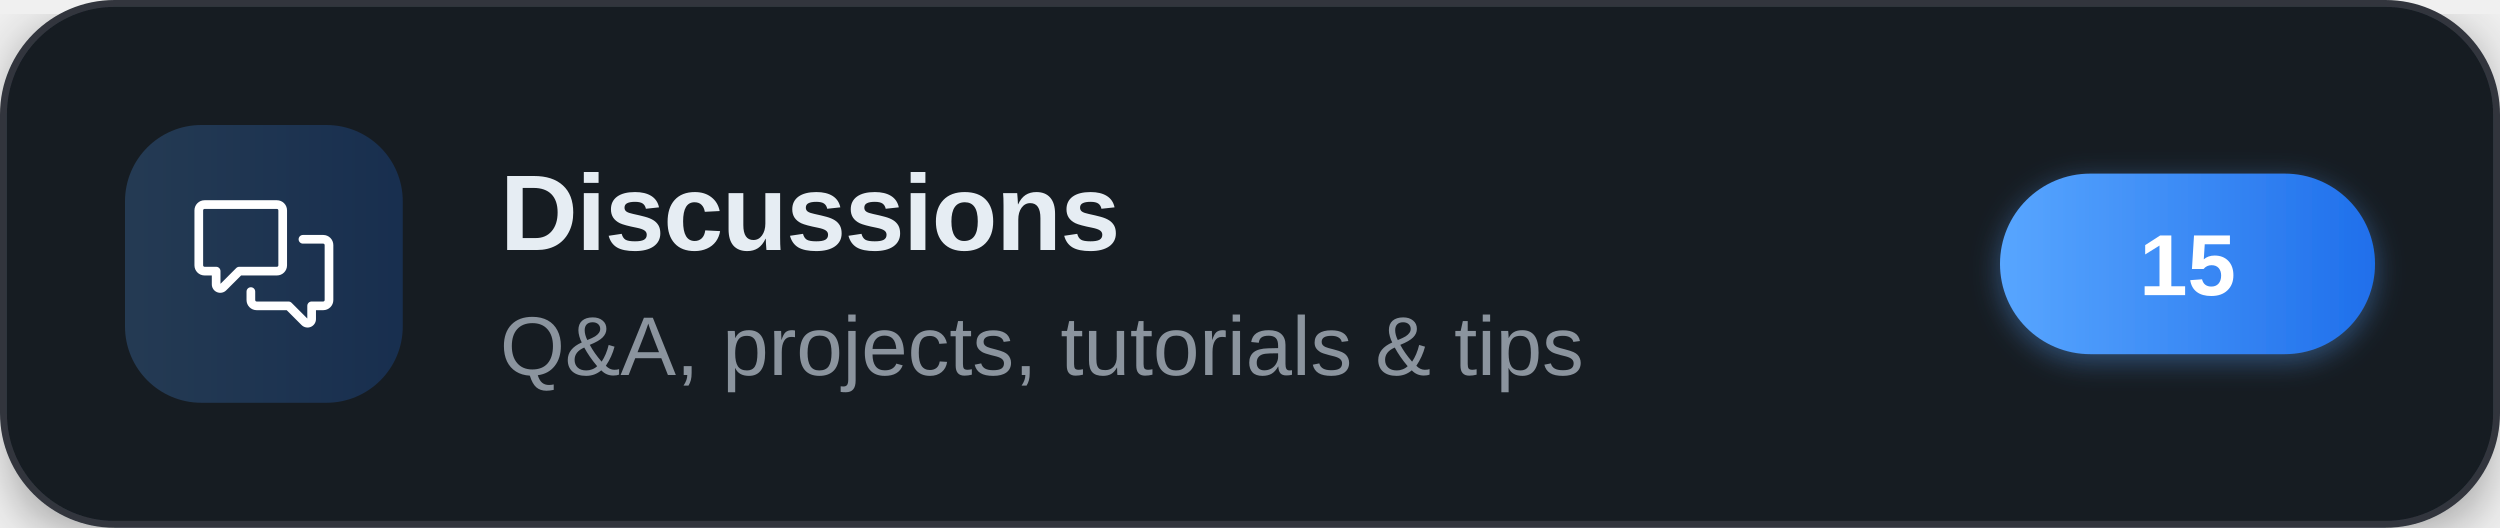
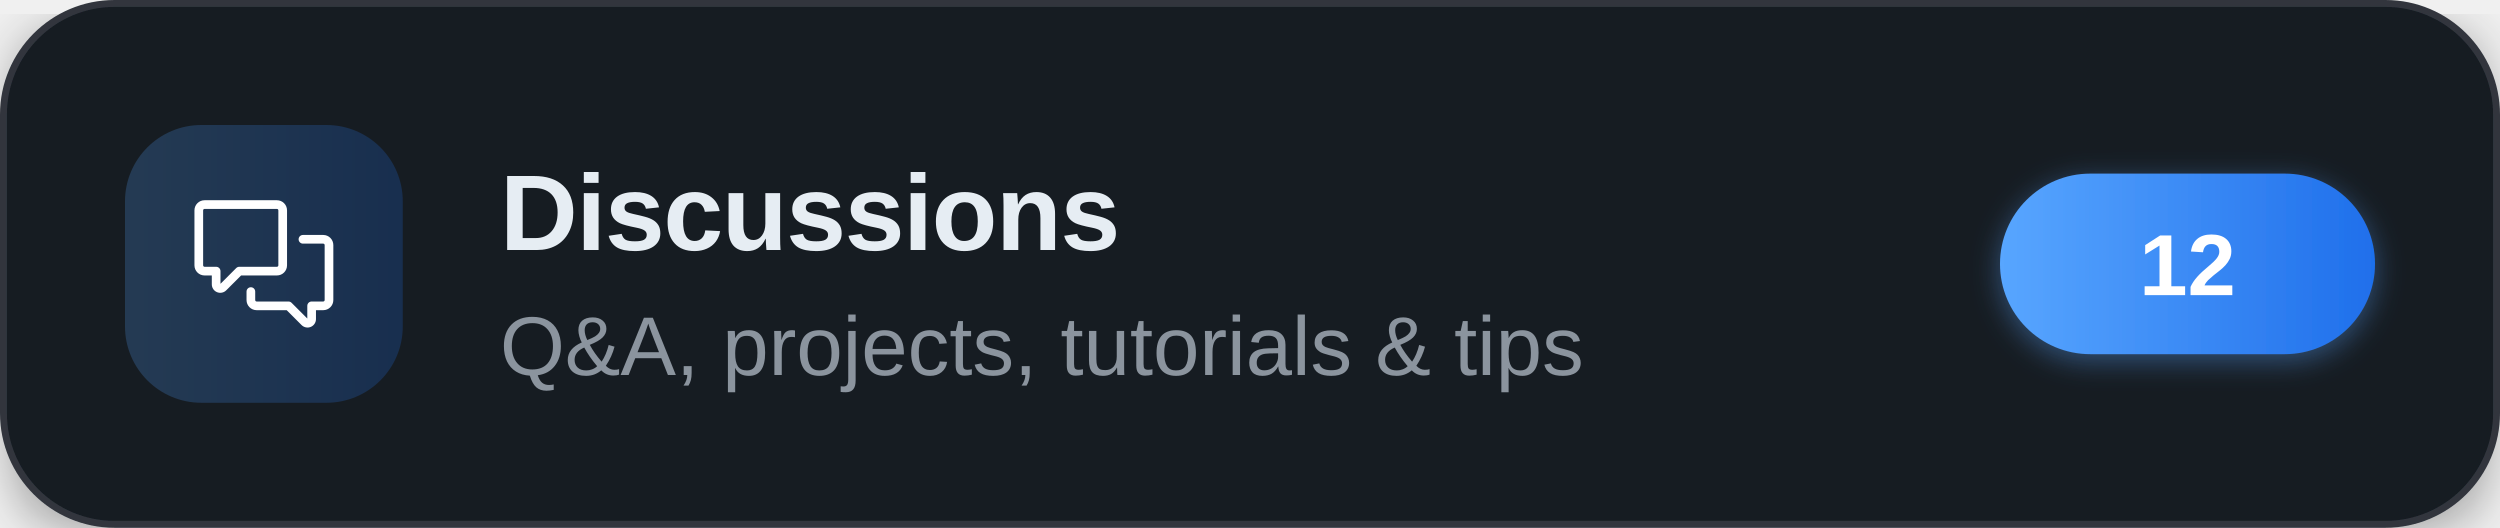
<svg xmlns="http://www.w3.org/2000/svg" width="360" height="76" viewBox="0 0 360 76" role="img" aria-label="Discussions">
  <defs>
    <linearGradient id="brand" x1="0" y1="0" x2="1" y2="0">
      <stop offset="0" stop-color="#58a6ff" />
      <stop offset="1" stop-color="#1f6feb" />
    </linearGradient>
    <filter id="cardShadow" x="-20%" y="-20%" width="140%" height="140%">
      <feDropShadow dx="0" dy="2" stdDeviation="4" flood-color="#000000" flood-opacity="0.35" />
    </filter>
    <filter id="pillShadow" x="-30%" y="-30%" width="160%" height="160%">
      <feDropShadow dx="0" dy="1" stdDeviation="2" flood-color="#58a6ff" flood-opacity="0.4" />
    </filter>
  </defs>
  <g filter="url(#cardShadow)">
    <rect x="0.5" y="0.5" width="359" height="75" rx="16" fill="#161b22" stroke="#30363d" stroke-width="1" />
  </g>
  <rect x="18" y="18" width="40" height="40" rx="11" fill="url(#brand)" fill-opacity="0.22" />
  <g transform="translate(28,28) scale(0.83333)" fill="#ffffff">
    <path d="M1.75 1h12.5c.966 0 1.75.784 1.75 1.75v9.5A1.75 1.75 0 0 1 14.25 14H8.061l-2.574 2.573A1.458 1.458 0 0 1 3 15.543V14H1.75A1.75 1.75 0 0 1 0 12.25v-9.5C0 1.784.784 1 1.75 1ZM1.5 2.75v9.5c0 .138.112.25.25.25h2a.75.75 0 0 1 .75.75v2.19l2.72-2.72a.749.749 0 0 1 .53-.22h6.5a.25.25 0 0 0 .25-.25v-9.5a.25.25 0 0 0-.25-.25H1.75a.25.25 0 0 0-.25.25Z" />
    <path d="M22.5 8.75a.25.25 0 0 0-.25-.25h-3.5a.75.75 0 0 1 0-1.5h3.5c.966 0 1.75.784 1.75 1.75v9.5A1.75 1.75 0 0 1 22.25 20H21v1.543a1.457 1.457 0 0 1-2.487 1.03L15.939 20H10.75A1.75 1.75 0 0 1 9 18.25v-1.465a.75.75 0 0 1 1.5 0v1.465c0 .138.112.25.25.25h5.5a.75.75 0 0 1 .53.22l2.72 2.72v-2.19a.75.75 0 0 1 .75-.75h2a.25.25 0 0 0 .25-.25v-9.5Z" />
  </g>
  <text x="72" y="36" font-family="'Segoe UI',-apple-system,'Helvetica Neue',Arial,sans-serif" font-size="15.5" font-weight="700" letter-spacing="-0.2" fill="#e6edf3">Discussions</text>
  <text x="72" y="54" font-family="'Segoe UI',-apple-system,'Helvetica Neue',Arial,sans-serif" font-size="12" fill="#8b949e">Q&amp;A, projects, tutorials &amp; tips</text>
  <g filter="url(#pillShadow)">
    <rect x="288" y="25" width="54" height="26" rx="13" fill="url(#brand)" />
  </g>
-   <text x="315" y="42.5" text-anchor="middle" font-family="'Segoe UI',-apple-system,'Helvetica Neue',Arial,sans-serif" font-size="12.5" font-weight="700" fill="#ffffff">15</text>
+   <text x="315" y="42.5" text-anchor="middle" font-family="'Segoe UI',-apple-system,'Helvetica Neue',Arial,sans-serif" font-size="12.5" font-weight="700" fill="#ffffff">12</text>
</svg>
